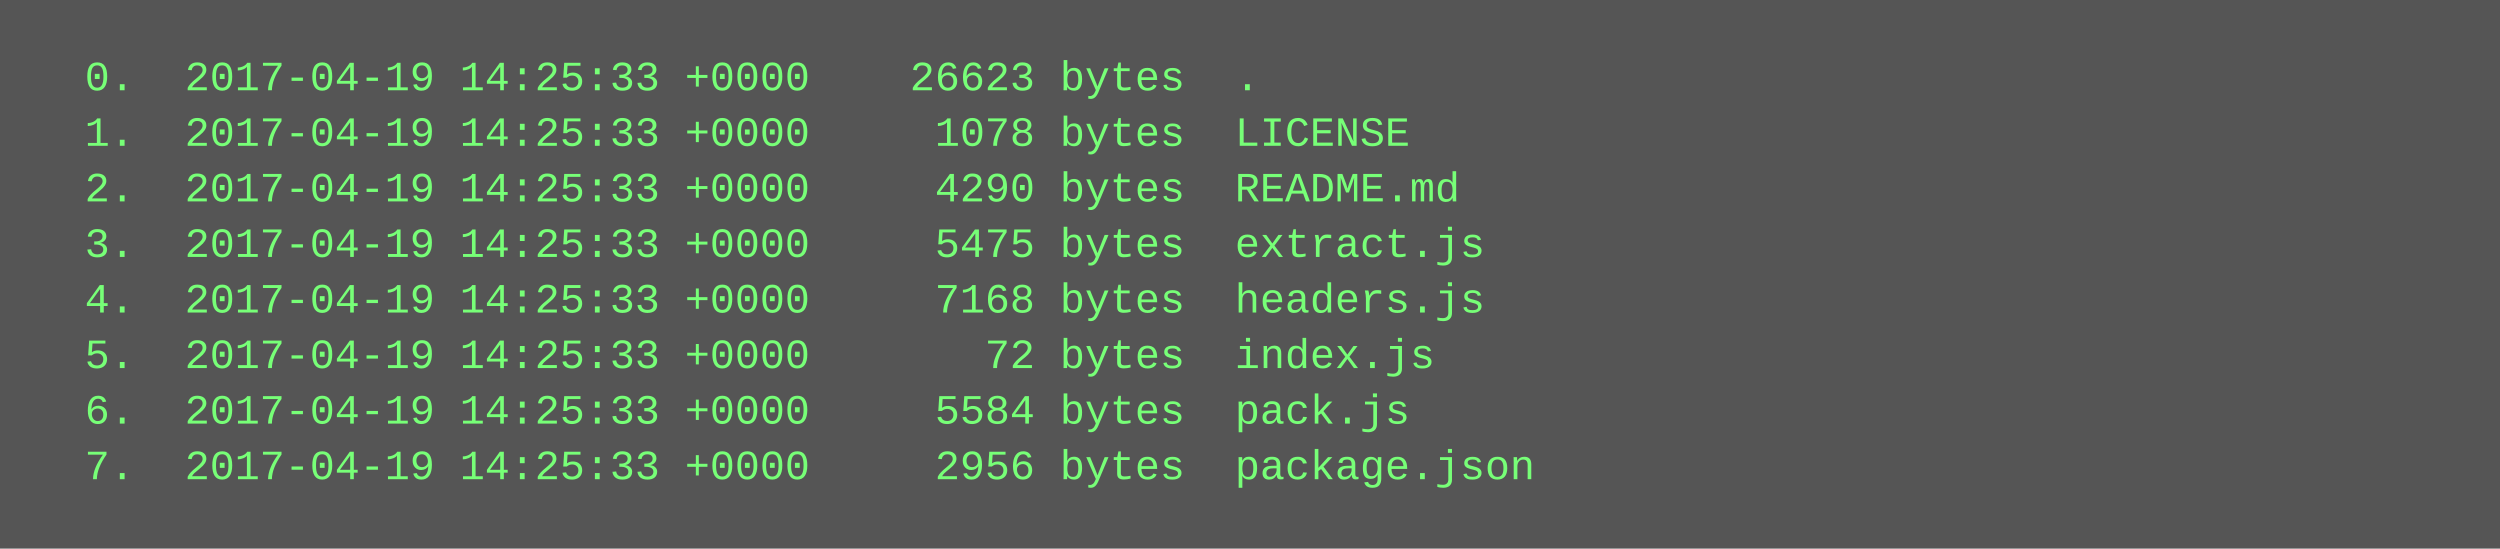
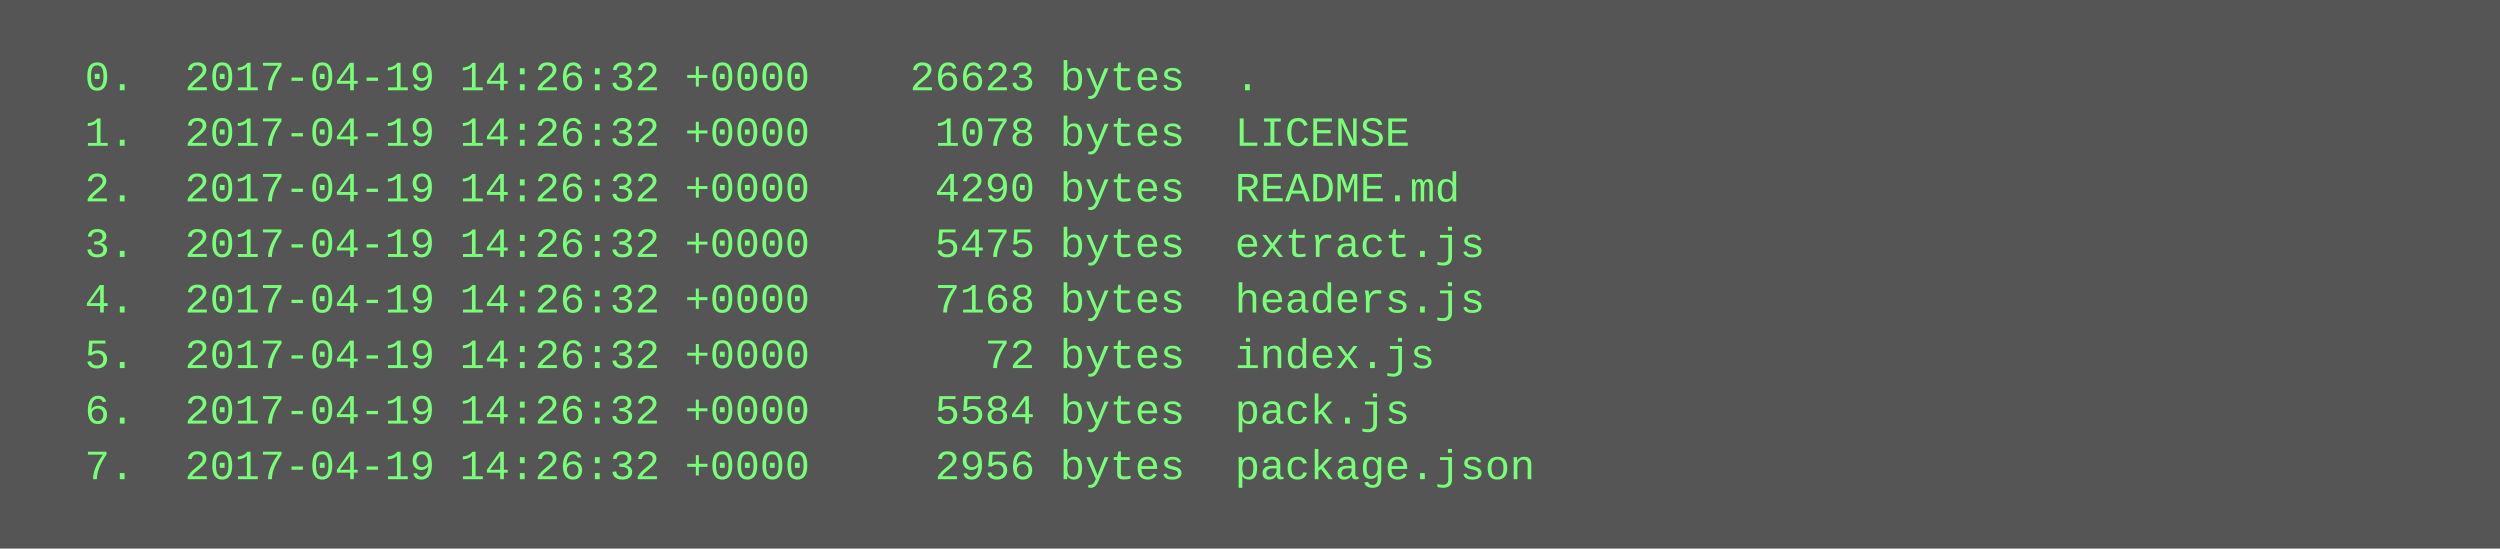
<svg xmlns="http://www.w3.org/2000/svg" height="158" width="720">
  <rect height="158" fill="#555" width="720" />
  <text fill="#7f7" font-family="Courier New" font-size="12" xml:space="preserve">
-     <tspan x="10" y="26">  0.  2017-04-19 14:25:33 +0000    26623 bytes  .</tspan>
-     <tspan x="10" y="42">  1.  2017-04-19 14:25:33 +0000     1078 bytes  LICENSE</tspan>
-     <tspan x="10" y="58">  2.  2017-04-19 14:25:33 +0000     4290 bytes  README.md</tspan>
-     <tspan x="10" y="74">  3.  2017-04-19 14:25:33 +0000     5475 bytes  extract.js</tspan>
-     <tspan x="10" y="90">  4.  2017-04-19 14:25:33 +0000     7168 bytes  headers.js</tspan>
-     <tspan x="10" y="106">  5.  2017-04-19 14:25:33 +0000       72 bytes  index.js</tspan>
-     <tspan x="10" y="122">  6.  2017-04-19 14:25:33 +0000     5584 bytes  pack.js</tspan>
-     <tspan x="10" y="138">  7.  2017-04-19 14:25:33 +0000     2956 bytes  package.json</tspan>
+     <tspan x="10" y="26">  0.  2017-04-19 14:26:32 +0000    26623 bytes  .</tspan>
+     <tspan x="10" y="42">  1.  2017-04-19 14:26:32 +0000     1078 bytes  LICENSE</tspan>
+     <tspan x="10" y="58">  2.  2017-04-19 14:26:32 +0000     4290 bytes  README.md</tspan>
+     <tspan x="10" y="74">  3.  2017-04-19 14:26:32 +0000     5475 bytes  extract.js</tspan>
+     <tspan x="10" y="90">  4.  2017-04-19 14:26:32 +0000     7168 bytes  headers.js</tspan>
+     <tspan x="10" y="106">  5.  2017-04-19 14:26:32 +0000       72 bytes  index.js</tspan>
+     <tspan x="10" y="122">  6.  2017-04-19 14:26:32 +0000     5584 bytes  pack.js</tspan>
+     <tspan x="10" y="138">  7.  2017-04-19 14:26:32 +0000     2956 bytes  package.json</tspan>
  </text>
</svg>
